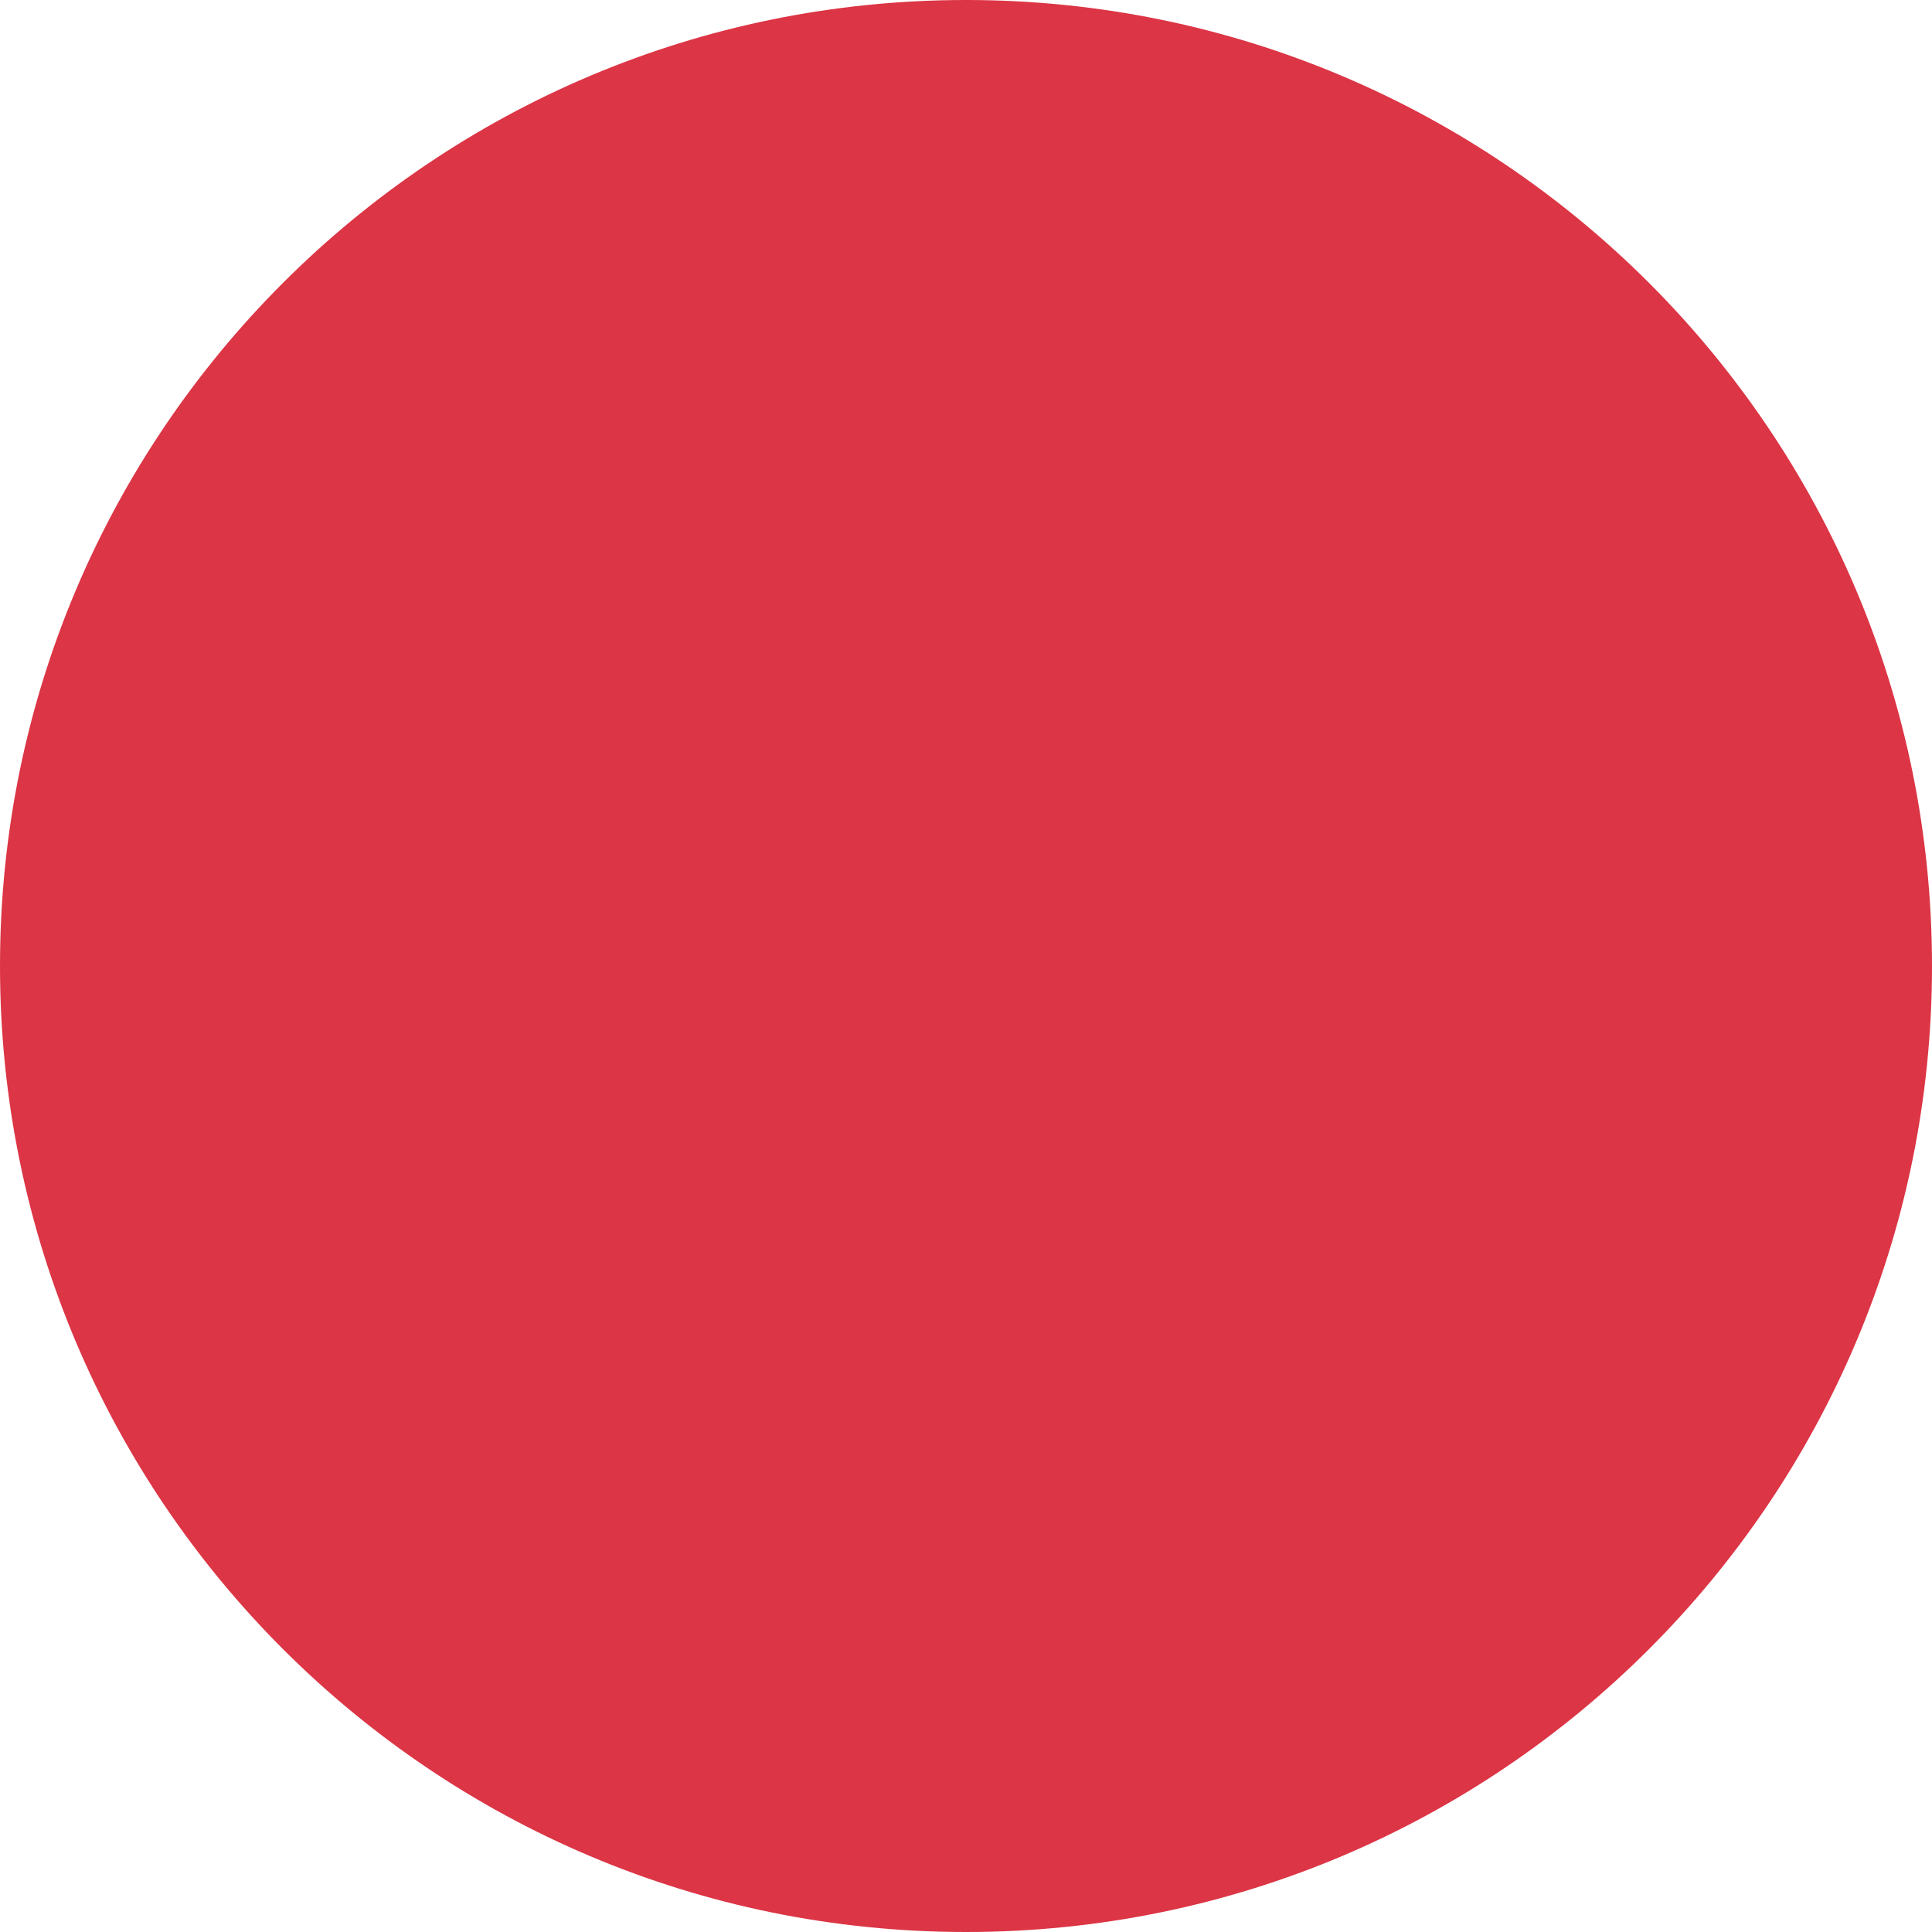
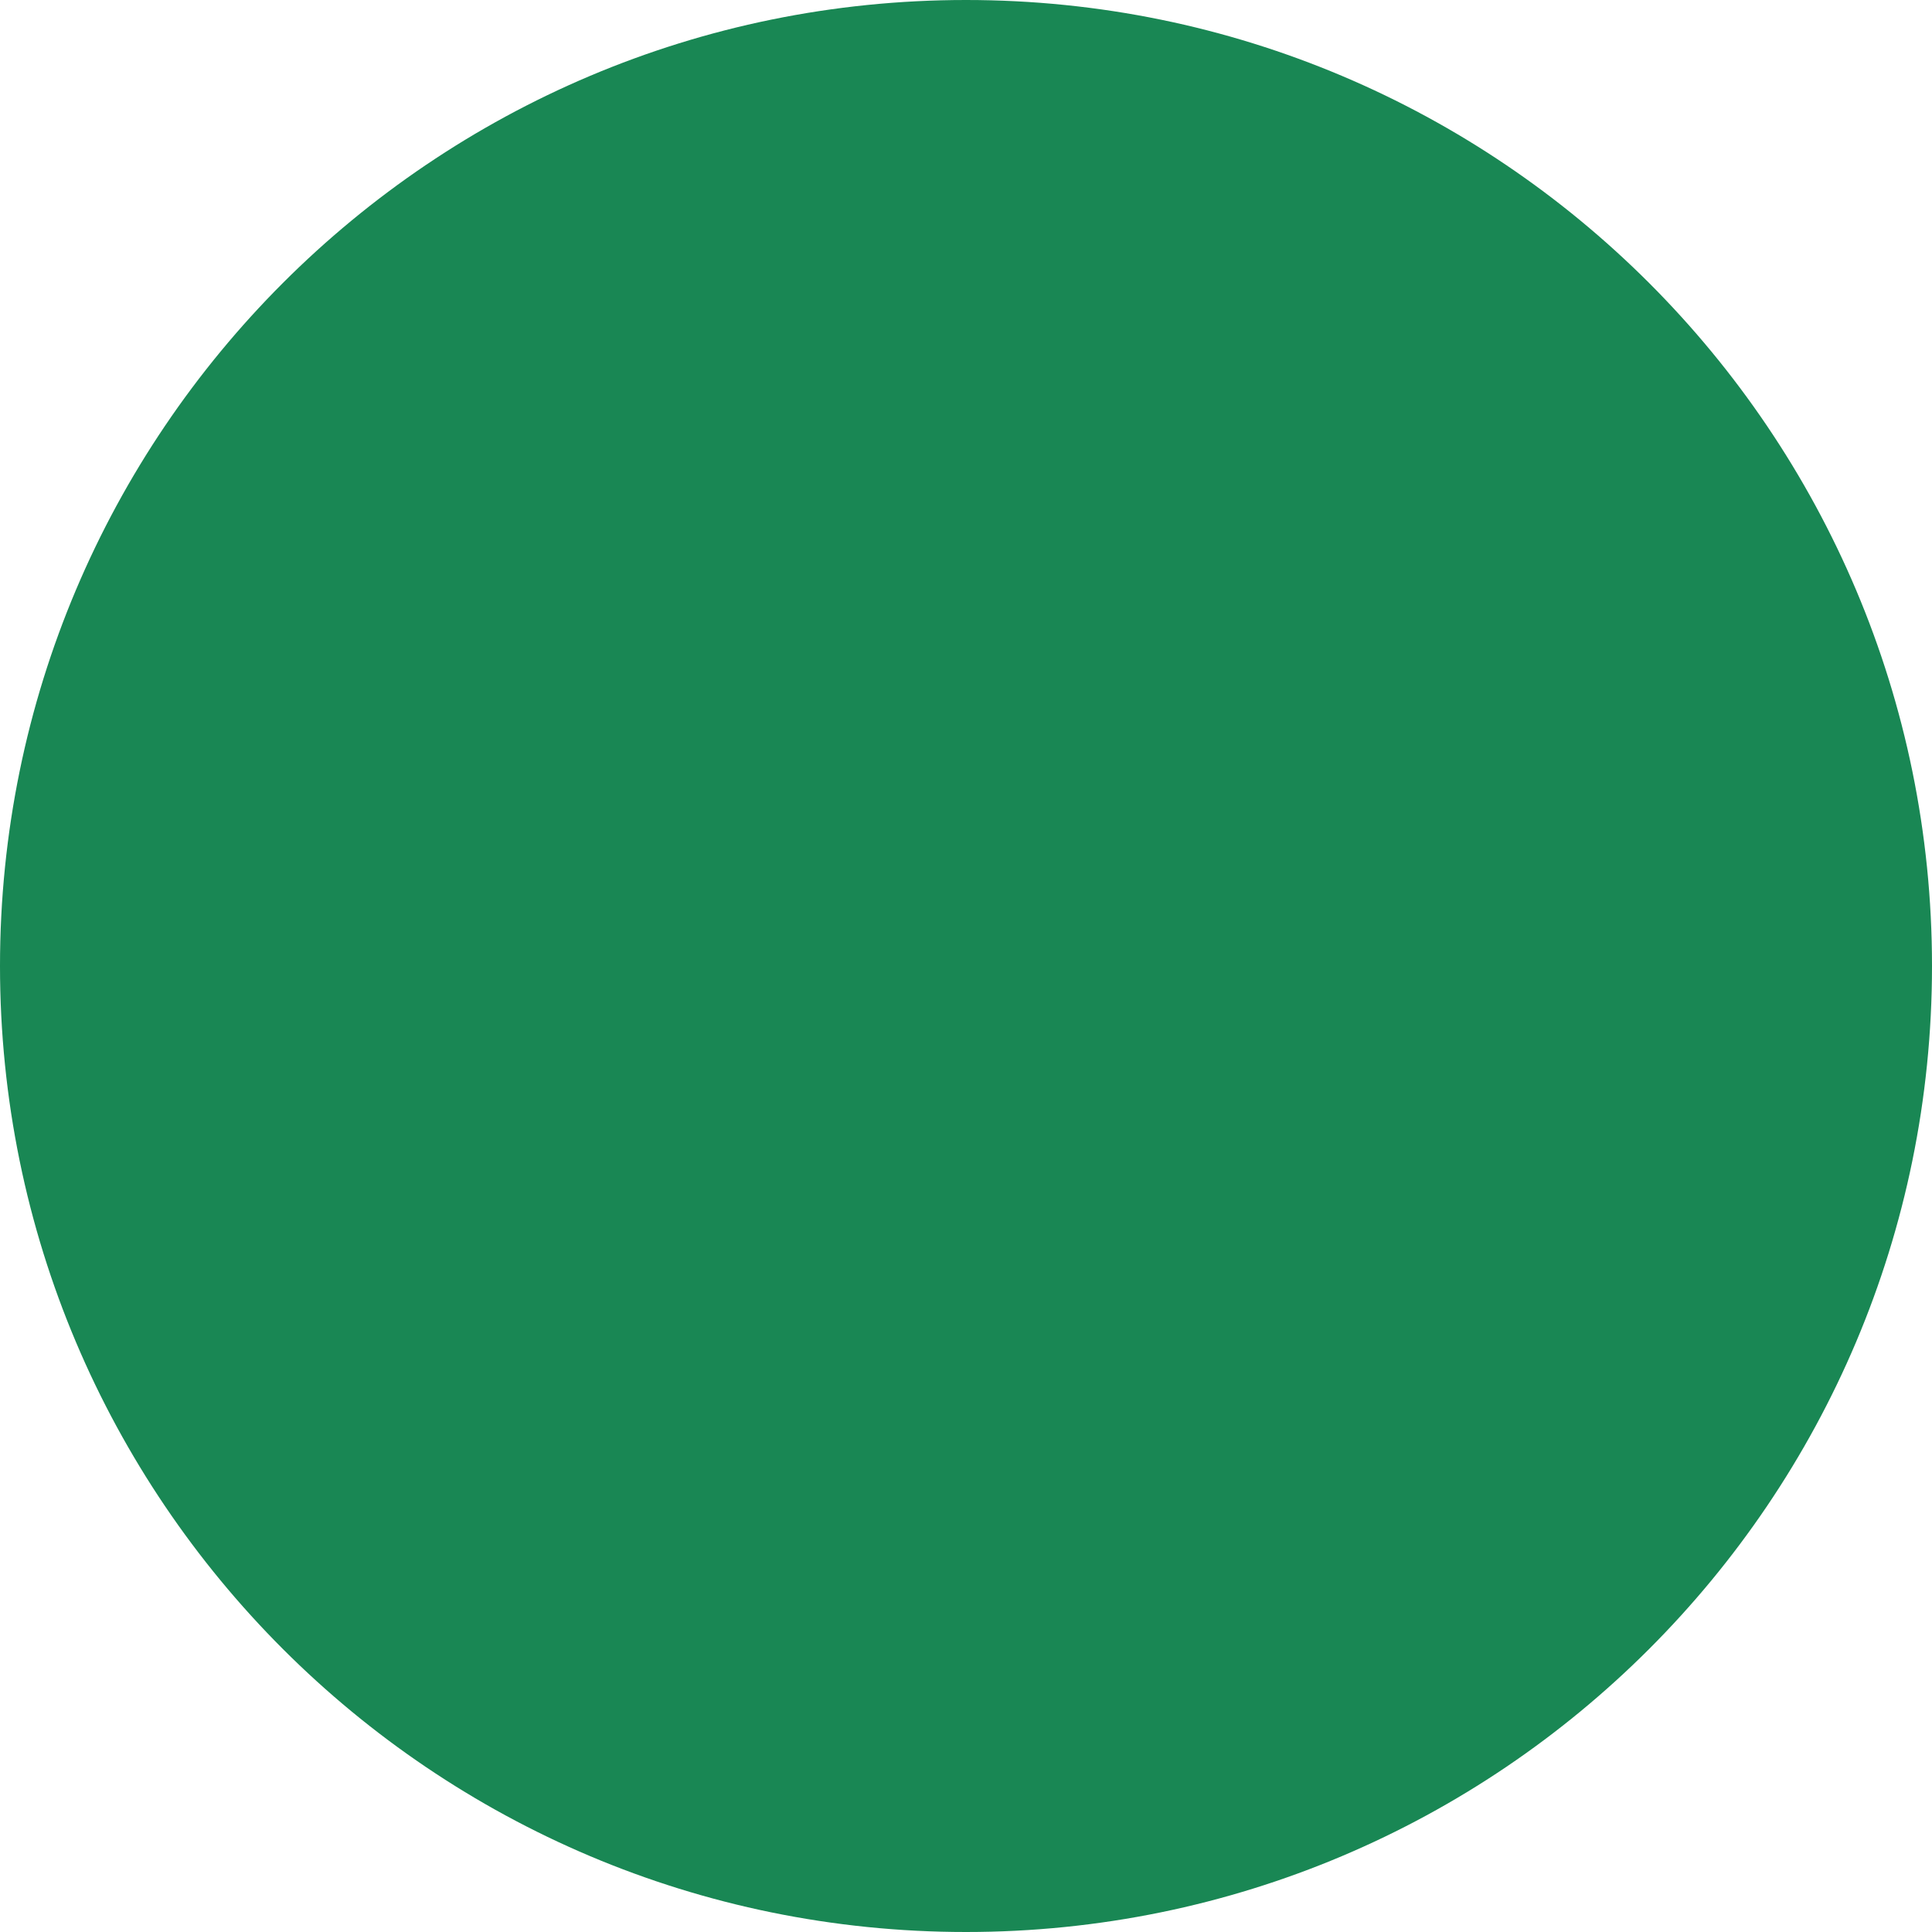
- <svg xmlns="http://www.w3.org/2000/svg" width="16" height="16" fill="#dc3545" class="bi bi-circle-fill" viewBox="0 0 16 16">
+ <svg xmlns="http://www.w3.org/2000/svg" width="16" height="16" fill="#198754" class="bi bi-circle-fill" viewBox="0 0 16 16">
  <circle cx="8" cy="8" r="8" />
</svg>
